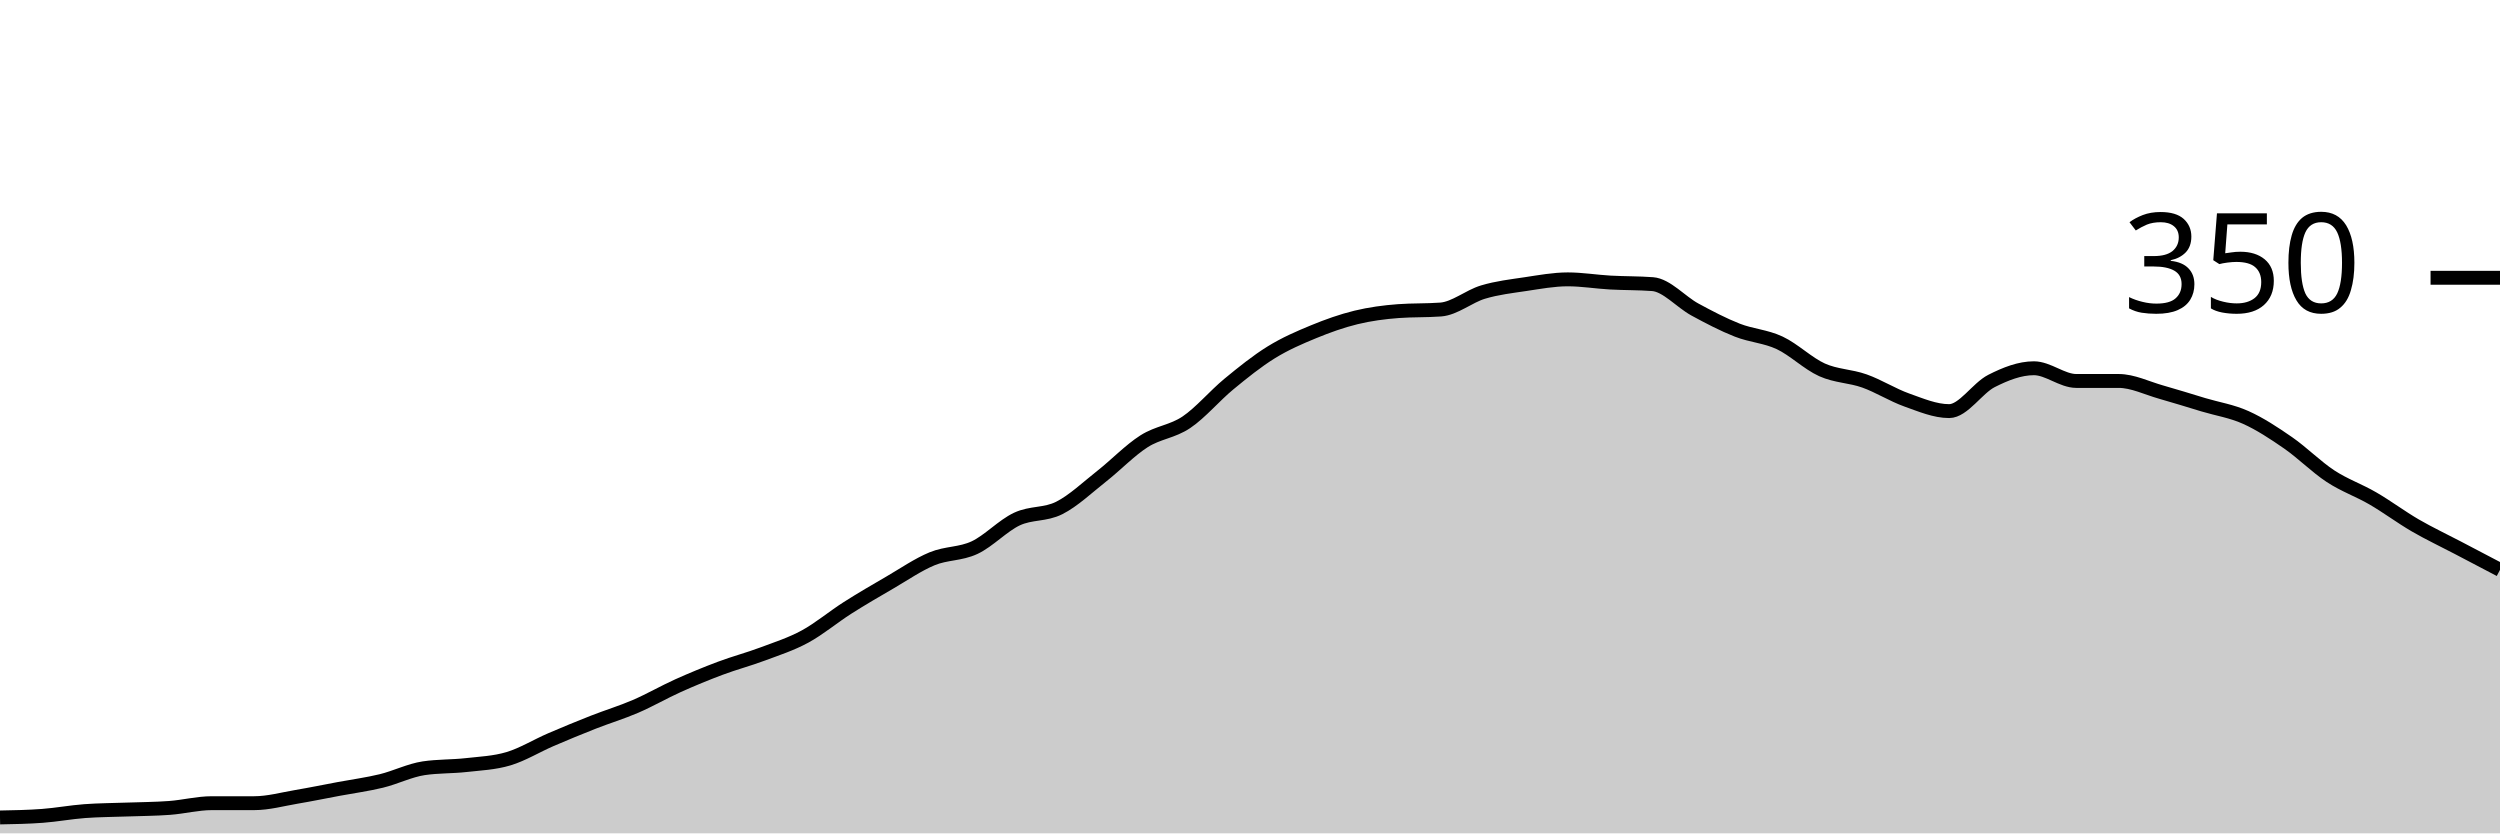
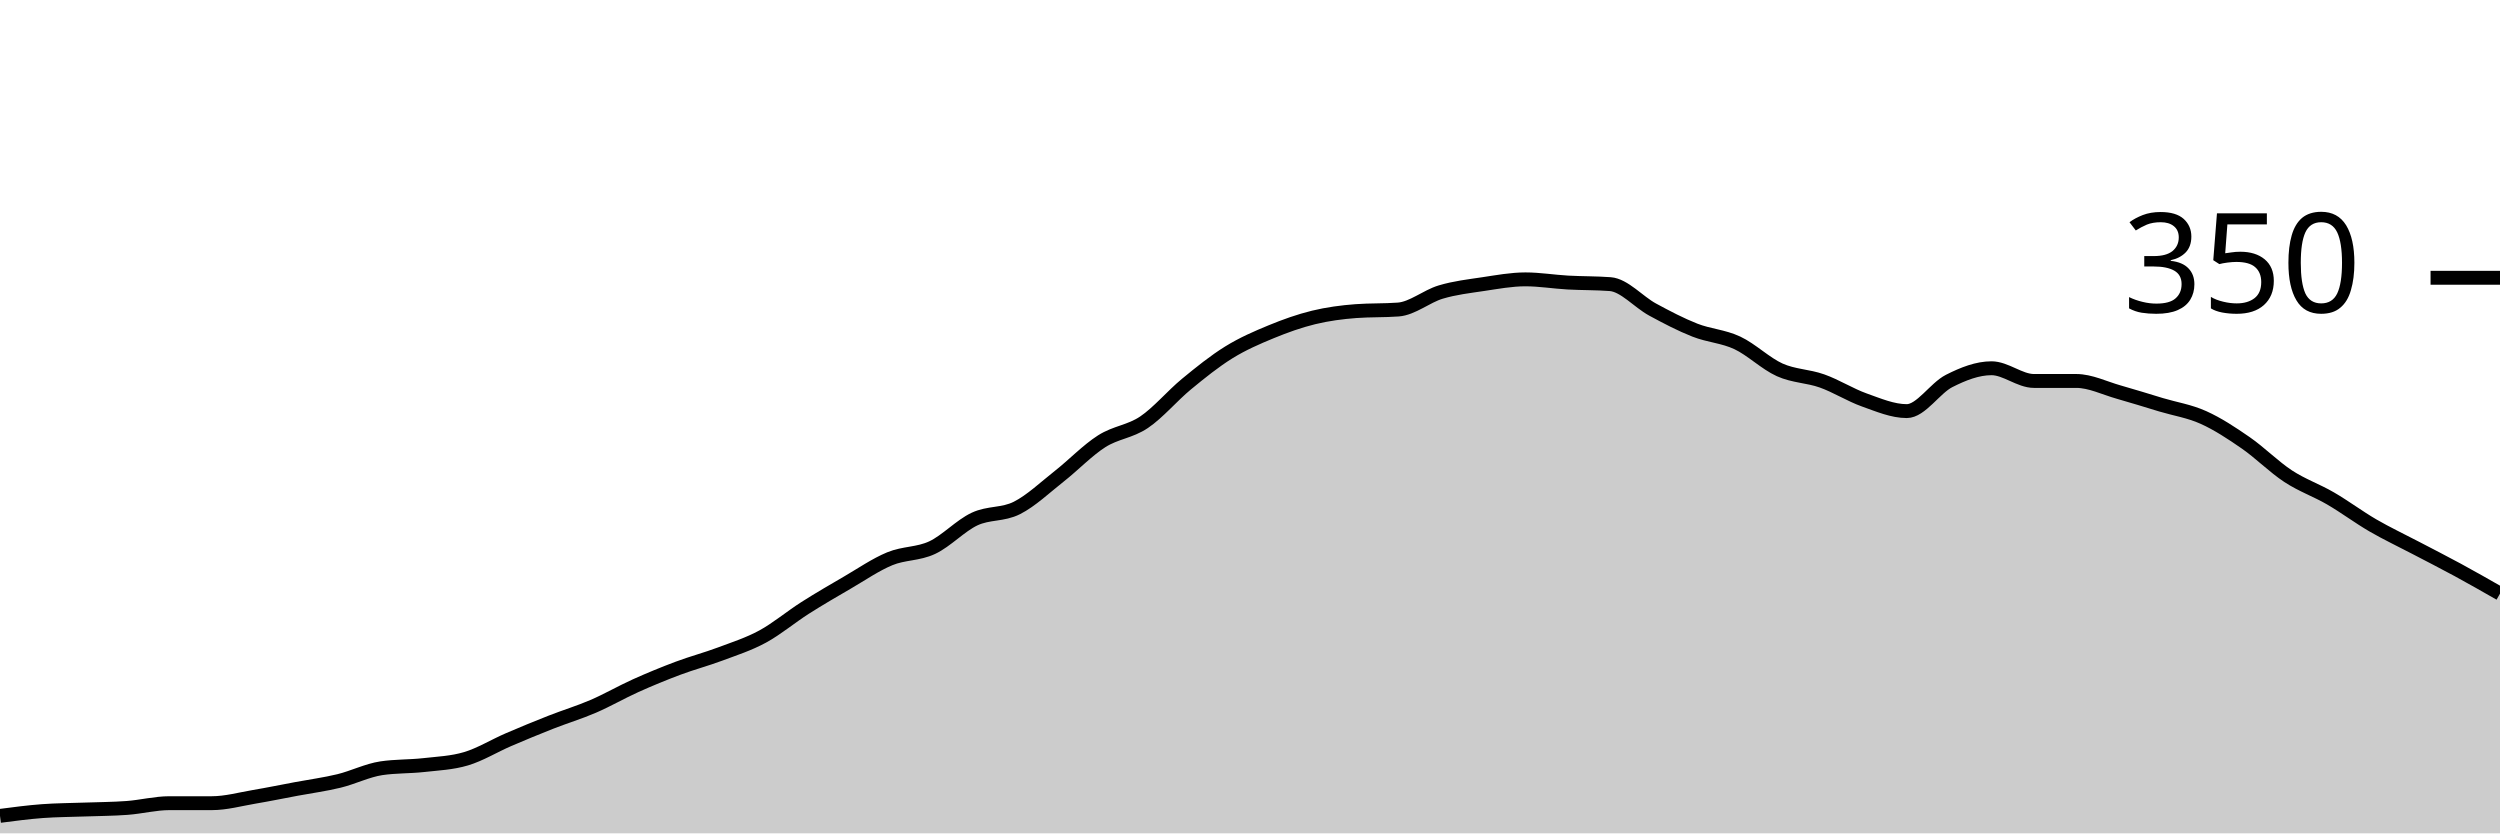
<svg xmlns="http://www.w3.org/2000/svg" viewBox="0 0 180 60">
  <g transform="translate(0,20)">
-     <path class="area" fill="rgba(0, 0, 0, 0.2)" d="M0,38.857C1.017,38.838,2.034,38.819,3.051,38.743C4.068,38.667,5.085,38.476,6.102,38.4C7.119,38.324,8.136,38.324,9.153,38.286C10.169,38.248,11.186,38.248,12.203,38.171C13.22,38.095,14.237,37.829,15.254,37.829C16.271,37.829,17.288,37.829,18.305,37.829C19.322,37.829,20.339,37.543,21.356,37.371C22.373,37.2,23.39,36.99,24.407,36.8C25.424,36.61,26.441,36.476,27.458,36.229C28.475,35.981,29.492,35.467,30.508,35.314C31.525,35.162,32.542,35.2,33.559,35.086C34.576,34.971,35.593,34.933,36.61,34.629C37.627,34.324,38.644,33.695,39.661,33.257C40.678,32.819,41.695,32.4,42.712,32C43.729,31.6,44.746,31.295,45.763,30.857C46.78,30.419,47.797,29.829,48.814,29.371C49.831,28.914,50.847,28.495,51.864,28.114C52.881,27.733,53.898,27.467,54.915,27.086C55.932,26.705,56.949,26.381,57.966,25.829C58.983,25.276,60,24.419,61.017,23.771C62.034,23.124,63.051,22.533,64.068,21.943C65.085,21.352,66.102,20.648,67.119,20.229C68.136,19.81,69.153,19.905,70.169,19.429C71.186,18.952,72.203,17.848,73.22,17.371C74.237,16.895,75.254,17.086,76.271,16.571C77.288,16.057,78.305,15.086,79.322,14.286C80.339,13.486,81.356,12.419,82.373,11.771C83.39,11.124,84.407,11.086,85.424,10.4C86.441,9.714,87.458,8.495,88.475,7.657C89.492,6.819,90.508,6,91.525,5.371C92.542,4.743,93.559,4.305,94.576,3.886C95.593,3.467,96.61,3.105,97.627,2.857C98.644,2.61,99.661,2.476,100.678,2.4C101.695,2.324,102.712,2.362,103.729,2.286C104.746,2.21,105.763,1.333,106.78,1.029C107.797,0.724,108.814,0.61,109.831,0.457C110.847,0.305,111.864,0.114,112.881,0.114C113.898,0.114,114.915,0.286,115.932,0.343C116.949,0.4,117.966,0.381,118.983,0.457C120,0.533,121.017,1.733,122.034,2.286C123.051,2.838,124.068,3.371,125.085,3.771C126.102,4.171,127.119,4.21,128.136,4.686C129.153,5.162,130.169,6.171,131.186,6.629C132.203,7.086,133.22,7.067,134.237,7.429C135.254,7.79,136.271,8.438,137.288,8.8C138.305,9.162,139.322,9.6,140.339,9.6C141.356,9.6,142.373,7.943,143.39,7.429C144.407,6.914,145.424,6.514,146.441,6.514C147.458,6.514,148.475,7.429,149.492,7.429C150.508,7.429,151.525,7.429,152.542,7.429C153.559,7.429,154.576,7.943,155.593,8.229C156.61,8.514,157.627,8.838,158.644,9.143C159.661,9.448,160.678,9.6,161.695,10.057C162.712,10.514,163.729,11.181,164.746,11.886C165.763,12.59,166.78,13.619,167.797,14.286C168.814,14.952,169.831,15.295,170.847,15.886C171.864,16.476,172.881,17.238,173.898,17.829C174.915,18.419,175.932,18.895,176.949,19.429C177.966,19.962,178.983,20.495,180,21.029L180,40C178.983,40,177.966,40,176.949,40C175.932,40,174.915,40,173.898,40C172.881,40,171.864,40,170.847,40C169.831,40,168.814,40,167.797,40C166.78,40,165.763,40,164.746,40C163.729,40,162.712,40,161.695,40C160.678,40,159.661,40,158.644,40C157.627,40,156.61,40,155.593,40C154.576,40,153.559,40,152.542,40C151.525,40,150.508,40,149.492,40C148.475,40,147.458,40,146.441,40C145.424,40,144.407,40,143.39,40C142.373,40,141.356,40,140.339,40C139.322,40,138.305,40,137.288,40C136.271,40,135.254,40,134.237,40C133.22,40,132.203,40,131.186,40C130.169,40,129.153,40,128.136,40C127.119,40,126.102,40,125.085,40C124.068,40,123.051,40,122.034,40C121.017,40,120,40,118.983,40C117.966,40,116.949,40,115.932,40C114.915,40,113.898,40,112.881,40C111.864,40,110.847,40,109.831,40C108.814,40,107.797,40,106.78,40C105.763,40,104.746,40,103.729,40C102.712,40,101.695,40,100.678,40C99.661,40,98.644,40,97.627,40C96.61,40,95.593,40,94.576,40C93.559,40,92.542,40,91.525,40C90.508,40,89.492,40,88.475,40C87.458,40,86.441,40,85.424,40C84.407,40,83.39,40,82.373,40C81.356,40,80.339,40,79.322,40C78.305,40,77.288,40,76.271,40C75.254,40,74.237,40,73.22,40C72.203,40,71.186,40,70.169,40C69.153,40,68.136,40,67.119,40C66.102,40,65.085,40,64.068,40C63.051,40,62.034,40,61.017,40C60,40,58.983,40,57.966,40C56.949,40,55.932,40,54.915,40C53.898,40,52.881,40,51.864,40C50.847,40,49.831,40,48.814,40C47.797,40,46.78,40,45.763,40C44.746,40,43.729,40,42.712,40C41.695,40,40.678,40,39.661,40C38.644,40,37.627,40,36.61,40C35.593,40,34.576,40,33.559,40C32.542,40,31.525,40,30.508,40C29.492,40,28.475,40,27.458,40C26.441,40,25.424,40,24.407,40C23.39,40,22.373,40,21.356,40C20.339,40,19.322,40,18.305,40C17.288,40,16.271,40,15.254,40C14.237,40,13.22,40,12.203,40C11.186,40,10.169,40,9.153,40C8.136,40,7.119,40,6.102,40C5.085,40,4.068,40,3.051,40C2.034,40,1.017,40,0,40Z" />
-     <path class="line" stroke="black" fill="none" d="M0,38.857C1.017,38.838,2.034,38.819,3.051,38.743C4.068,38.667,5.085,38.476,6.102,38.4C7.119,38.324,8.136,38.324,9.153,38.286C10.169,38.248,11.186,38.248,12.203,38.171C13.22,38.095,14.237,37.829,15.254,37.829C16.271,37.829,17.288,37.829,18.305,37.829C19.322,37.829,20.339,37.543,21.356,37.371C22.373,37.2,23.39,36.99,24.407,36.8C25.424,36.61,26.441,36.476,27.458,36.229C28.475,35.981,29.492,35.467,30.508,35.314C31.525,35.162,32.542,35.2,33.559,35.086C34.576,34.971,35.593,34.933,36.61,34.629C37.627,34.324,38.644,33.695,39.661,33.257C40.678,32.819,41.695,32.4,42.712,32C43.729,31.6,44.746,31.295,45.763,30.857C46.78,30.419,47.797,29.829,48.814,29.371C49.831,28.914,50.847,28.495,51.864,28.114C52.881,27.733,53.898,27.467,54.915,27.086C55.932,26.705,56.949,26.381,57.966,25.829C58.983,25.276,60,24.419,61.017,23.771C62.034,23.124,63.051,22.533,64.068,21.943C65.085,21.352,66.102,20.648,67.119,20.229C68.136,19.81,69.153,19.905,70.169,19.429C71.186,18.952,72.203,17.848,73.22,17.371C74.237,16.895,75.254,17.086,76.271,16.571C77.288,16.057,78.305,15.086,79.322,14.286C80.339,13.486,81.356,12.419,82.373,11.771C83.39,11.124,84.407,11.086,85.424,10.4C86.441,9.714,87.458,8.495,88.475,7.657C89.492,6.819,90.508,6,91.525,5.371C92.542,4.743,93.559,4.305,94.576,3.886C95.593,3.467,96.61,3.105,97.627,2.857C98.644,2.61,99.661,2.476,100.678,2.4C101.695,2.324,102.712,2.362,103.729,2.286C104.746,2.21,105.763,1.333,106.78,1.029C107.797,0.724,108.814,0.61,109.831,0.457C110.847,0.305,111.864,0.114,112.881,0.114C113.898,0.114,114.915,0.286,115.932,0.343C116.949,0.4,117.966,0.381,118.983,0.457C120,0.533,121.017,1.733,122.034,2.286C123.051,2.838,124.068,3.371,125.085,3.771C126.102,4.171,127.119,4.21,128.136,4.686C129.153,5.162,130.169,6.171,131.186,6.629C132.203,7.086,133.22,7.067,134.237,7.429C135.254,7.79,136.271,8.438,137.288,8.8C138.305,9.162,139.322,9.6,140.339,9.6C141.356,9.6,142.373,7.943,143.39,7.429C144.407,6.914,145.424,6.514,146.441,6.514C147.458,6.514,148.475,7.429,149.492,7.429C150.508,7.429,151.525,7.429,152.542,7.429C153.559,7.429,154.576,7.943,155.593,8.229C156.61,8.514,157.627,8.838,158.644,9.143C159.661,9.448,160.678,9.6,161.695,10.057C162.712,10.514,163.729,11.181,164.746,11.886C165.763,12.59,166.78,13.619,167.797,14.286C168.814,14.952,169.831,15.295,170.847,15.886C171.864,16.476,172.881,17.238,173.898,17.829C174.915,18.419,175.932,18.895,176.949,19.429C177.966,19.962,178.983,20.495,180,21.029" />
+     <path class="area" fill="rgba(0, 0, 0, 0.2)" d="M0,38.743C1.017,38.61,2.034,38.476,3.051,38.4C4.068,38.324,5.085,38.324,6.102,38.286C7.119,38.248,8.136,38.248,9.153,38.171C10.169,38.095,11.186,37.829,12.203,37.829C13.22,37.829,14.237,37.829,15.254,37.829C16.271,37.829,17.288,37.543,18.305,37.371C19.322,37.2,20.339,36.99,21.356,36.8C22.373,36.61,23.39,36.476,24.407,36.229C25.424,35.981,26.441,35.467,27.458,35.314C28.475,35.162,29.492,35.2,30.508,35.086C31.525,34.971,32.542,34.933,33.559,34.629C34.576,34.324,35.593,33.695,36.61,33.257C37.627,32.819,38.644,32.4,39.661,32C40.678,31.6,41.695,31.295,42.712,30.857C43.729,30.419,44.746,29.829,45.763,29.371C46.78,28.914,47.797,28.495,48.814,28.114C49.831,27.733,50.847,27.467,51.864,27.086C52.881,26.705,53.898,26.381,54.915,25.829C55.932,25.276,56.949,24.419,57.966,23.771C58.983,23.124,60,22.533,61.017,21.943C62.034,21.352,63.051,20.648,64.068,20.229C65.085,19.81,66.102,19.905,67.119,19.429C68.136,18.952,69.153,17.848,70.169,17.371C71.186,16.895,72.203,17.086,73.22,16.571C74.237,16.057,75.254,15.086,76.271,14.286C77.288,13.486,78.305,12.419,79.322,11.771C80.339,11.124,81.356,11.086,82.373,10.4C83.39,9.714,84.407,8.495,85.424,7.657C86.441,6.819,87.458,6,88.475,5.371C89.492,4.743,90.508,4.305,91.525,3.886C92.542,3.467,93.559,3.105,94.576,2.857C95.593,2.61,96.61,2.476,97.627,2.4C98.644,2.324,99.661,2.362,100.678,2.286C101.695,2.21,102.712,1.333,103.729,1.029C104.746,0.724,105.763,0.61,106.78,0.457C107.797,0.305,108.814,0.114,109.831,0.114C110.847,0.114,111.864,0.286,112.881,0.343C113.898,0.4,114.915,0.381,115.932,0.457C116.949,0.533,117.966,1.733,118.983,2.286C120,2.838,121.017,3.371,122.034,3.771C123.051,4.171,124.068,4.21,125.085,4.686C126.102,5.162,127.119,6.171,128.136,6.629C129.153,7.086,130.169,7.067,131.186,7.429C132.203,7.79,133.22,8.438,134.237,8.8C135.254,9.162,136.271,9.6,137.288,9.6C138.305,9.6,139.322,7.943,140.339,7.429C141.356,6.914,142.373,6.514,143.39,6.514C144.407,6.514,145.424,7.429,146.441,7.429C147.458,7.429,148.475,7.429,149.492,7.429C150.508,7.429,151.525,7.943,152.542,8.229C153.559,8.514,154.576,8.838,155.593,9.143C156.61,9.448,157.627,9.6,158.644,10.057C159.661,10.514,160.678,11.181,161.695,11.886C162.712,12.59,163.729,13.619,164.746,14.286C165.763,14.952,166.78,15.295,167.797,15.886C168.814,16.476,169.831,17.238,170.847,17.829C171.864,18.419,172.881,18.895,173.898,19.429C174.915,19.962,175.932,20.476,176.949,21.029C177.966,21.581,178.983,22.162,180,22.743L180,40C178.983,40,177.966,40,176.949,40C175.932,40,174.915,40,173.898,40C172.881,40,171.864,40,170.847,40C169.831,40,168.814,40,167.797,40C166.78,40,165.763,40,164.746,40C163.729,40,162.712,40,161.695,40C160.678,40,159.661,40,158.644,40C157.627,40,156.61,40,155.593,40C154.576,40,153.559,40,152.542,40C151.525,40,150.508,40,149.492,40C148.475,40,147.458,40,146.441,40C145.424,40,144.407,40,143.39,40C142.373,40,141.356,40,140.339,40C139.322,40,138.305,40,137.288,40C136.271,40,135.254,40,134.237,40C133.22,40,132.203,40,131.186,40C130.169,40,129.153,40,128.136,40C127.119,40,126.102,40,125.085,40C124.068,40,123.051,40,122.034,40C121.017,40,120,40,118.983,40C117.966,40,116.949,40,115.932,40C114.915,40,113.898,40,112.881,40C111.864,40,110.847,40,109.831,40C108.814,40,107.797,40,106.78,40C105.763,40,104.746,40,103.729,40C102.712,40,101.695,40,100.678,40C99.661,40,98.644,40,97.627,40C96.61,40,95.593,40,94.576,40C93.559,40,92.542,40,91.525,40C90.508,40,89.492,40,88.475,40C87.458,40,86.441,40,85.424,40C84.407,40,83.39,40,82.373,40C81.356,40,80.339,40,79.322,40C78.305,40,77.288,40,76.271,40C75.254,40,74.237,40,73.22,40C72.203,40,71.186,40,70.169,40C69.153,40,68.136,40,67.119,40C66.102,40,65.085,40,64.068,40C63.051,40,62.034,40,61.017,40C60,40,58.983,40,57.966,40C56.949,40,55.932,40,54.915,40C53.898,40,52.881,40,51.864,40C50.847,40,49.831,40,48.814,40C47.797,40,46.78,40,45.763,40C44.746,40,43.729,40,42.712,40C41.695,40,40.678,40,39.661,40C38.644,40,37.627,40,36.61,40C35.593,40,34.576,40,33.559,40C32.542,40,31.525,40,30.508,40C29.492,40,28.475,40,27.458,40C26.441,40,25.424,40,24.407,40C23.39,40,22.373,40,21.356,40C20.339,40,19.322,40,18.305,40C17.288,40,16.271,40,15.254,40C14.237,40,13.22,40,12.203,40C11.186,40,10.169,40,9.153,40C8.136,40,7.119,40,6.102,40C5.085,40,4.068,40,3.051,40C2.034,40,1.017,40,0,40Z" />
+     <path class="line" stroke="black" fill="none" d="M0,38.743C1.017,38.61,2.034,38.476,3.051,38.4C4.068,38.324,5.085,38.324,6.102,38.286C7.119,38.248,8.136,38.248,9.153,38.171C10.169,38.095,11.186,37.829,12.203,37.829C13.22,37.829,14.237,37.829,15.254,37.829C16.271,37.829,17.288,37.543,18.305,37.371C19.322,37.2,20.339,36.99,21.356,36.8C22.373,36.61,23.39,36.476,24.407,36.229C25.424,35.981,26.441,35.467,27.458,35.314C28.475,35.162,29.492,35.2,30.508,35.086C31.525,34.971,32.542,34.933,33.559,34.629C34.576,34.324,35.593,33.695,36.61,33.257C37.627,32.819,38.644,32.4,39.661,32C40.678,31.6,41.695,31.295,42.712,30.857C43.729,30.419,44.746,29.829,45.763,29.371C46.78,28.914,47.797,28.495,48.814,28.114C49.831,27.733,50.847,27.467,51.864,27.086C52.881,26.705,53.898,26.381,54.915,25.829C55.932,25.276,56.949,24.419,57.966,23.771C58.983,23.124,60,22.533,61.017,21.943C62.034,21.352,63.051,20.648,64.068,20.229C65.085,19.81,66.102,19.905,67.119,19.429C68.136,18.952,69.153,17.848,70.169,17.371C71.186,16.895,72.203,17.086,73.22,16.571C74.237,16.057,75.254,15.086,76.271,14.286C77.288,13.486,78.305,12.419,79.322,11.771C80.339,11.124,81.356,11.086,82.373,10.4C83.39,9.714,84.407,8.495,85.424,7.657C86.441,6.819,87.458,6,88.475,5.371C89.492,4.743,90.508,4.305,91.525,3.886C92.542,3.467,93.559,3.105,94.576,2.857C95.593,2.61,96.61,2.476,97.627,2.4C98.644,2.324,99.661,2.362,100.678,2.286C101.695,2.21,102.712,1.333,103.729,1.029C104.746,0.724,105.763,0.61,106.78,0.457C107.797,0.305,108.814,0.114,109.831,0.114C110.847,0.114,111.864,0.286,112.881,0.343C113.898,0.4,114.915,0.381,115.932,0.457C116.949,0.533,117.966,1.733,118.983,2.286C120,2.838,121.017,3.371,122.034,3.771C123.051,4.171,124.068,4.21,125.085,4.686C126.102,5.162,127.119,6.171,128.136,6.629C129.153,7.086,130.169,7.067,131.186,7.429C132.203,7.79,133.22,8.438,134.237,8.8C135.254,9.162,136.271,9.6,137.288,9.6C138.305,9.6,139.322,7.943,140.339,7.429C141.356,6.914,142.373,6.514,143.39,6.514C144.407,6.514,145.424,7.429,146.441,7.429C147.458,7.429,148.475,7.429,149.492,7.429C150.508,7.429,151.525,7.943,152.542,8.229C153.559,8.514,154.576,8.838,155.593,9.143C156.61,9.448,157.627,9.6,158.644,10.057C159.661,10.514,160.678,11.181,161.695,11.886C162.712,12.59,163.729,13.619,164.746,14.286C165.763,14.952,166.78,15.295,167.797,15.886C168.814,16.476,169.831,17.238,170.847,17.829C171.864,18.419,172.881,18.895,173.898,19.429C174.915,19.962,175.932,20.476,176.949,21.029C177.966,21.581,178.983,22.162,180,22.743" />
    <path class="axis-ceiling" stroke-width="1" stroke="black" fill="none" d="M175,0L180,0" />
    <text class="axis-ceiling-label" font-family="sans-serif" text-anchor="end" font-size="10px" x="170" y="2.5">350</text>
  </g>
</svg>
